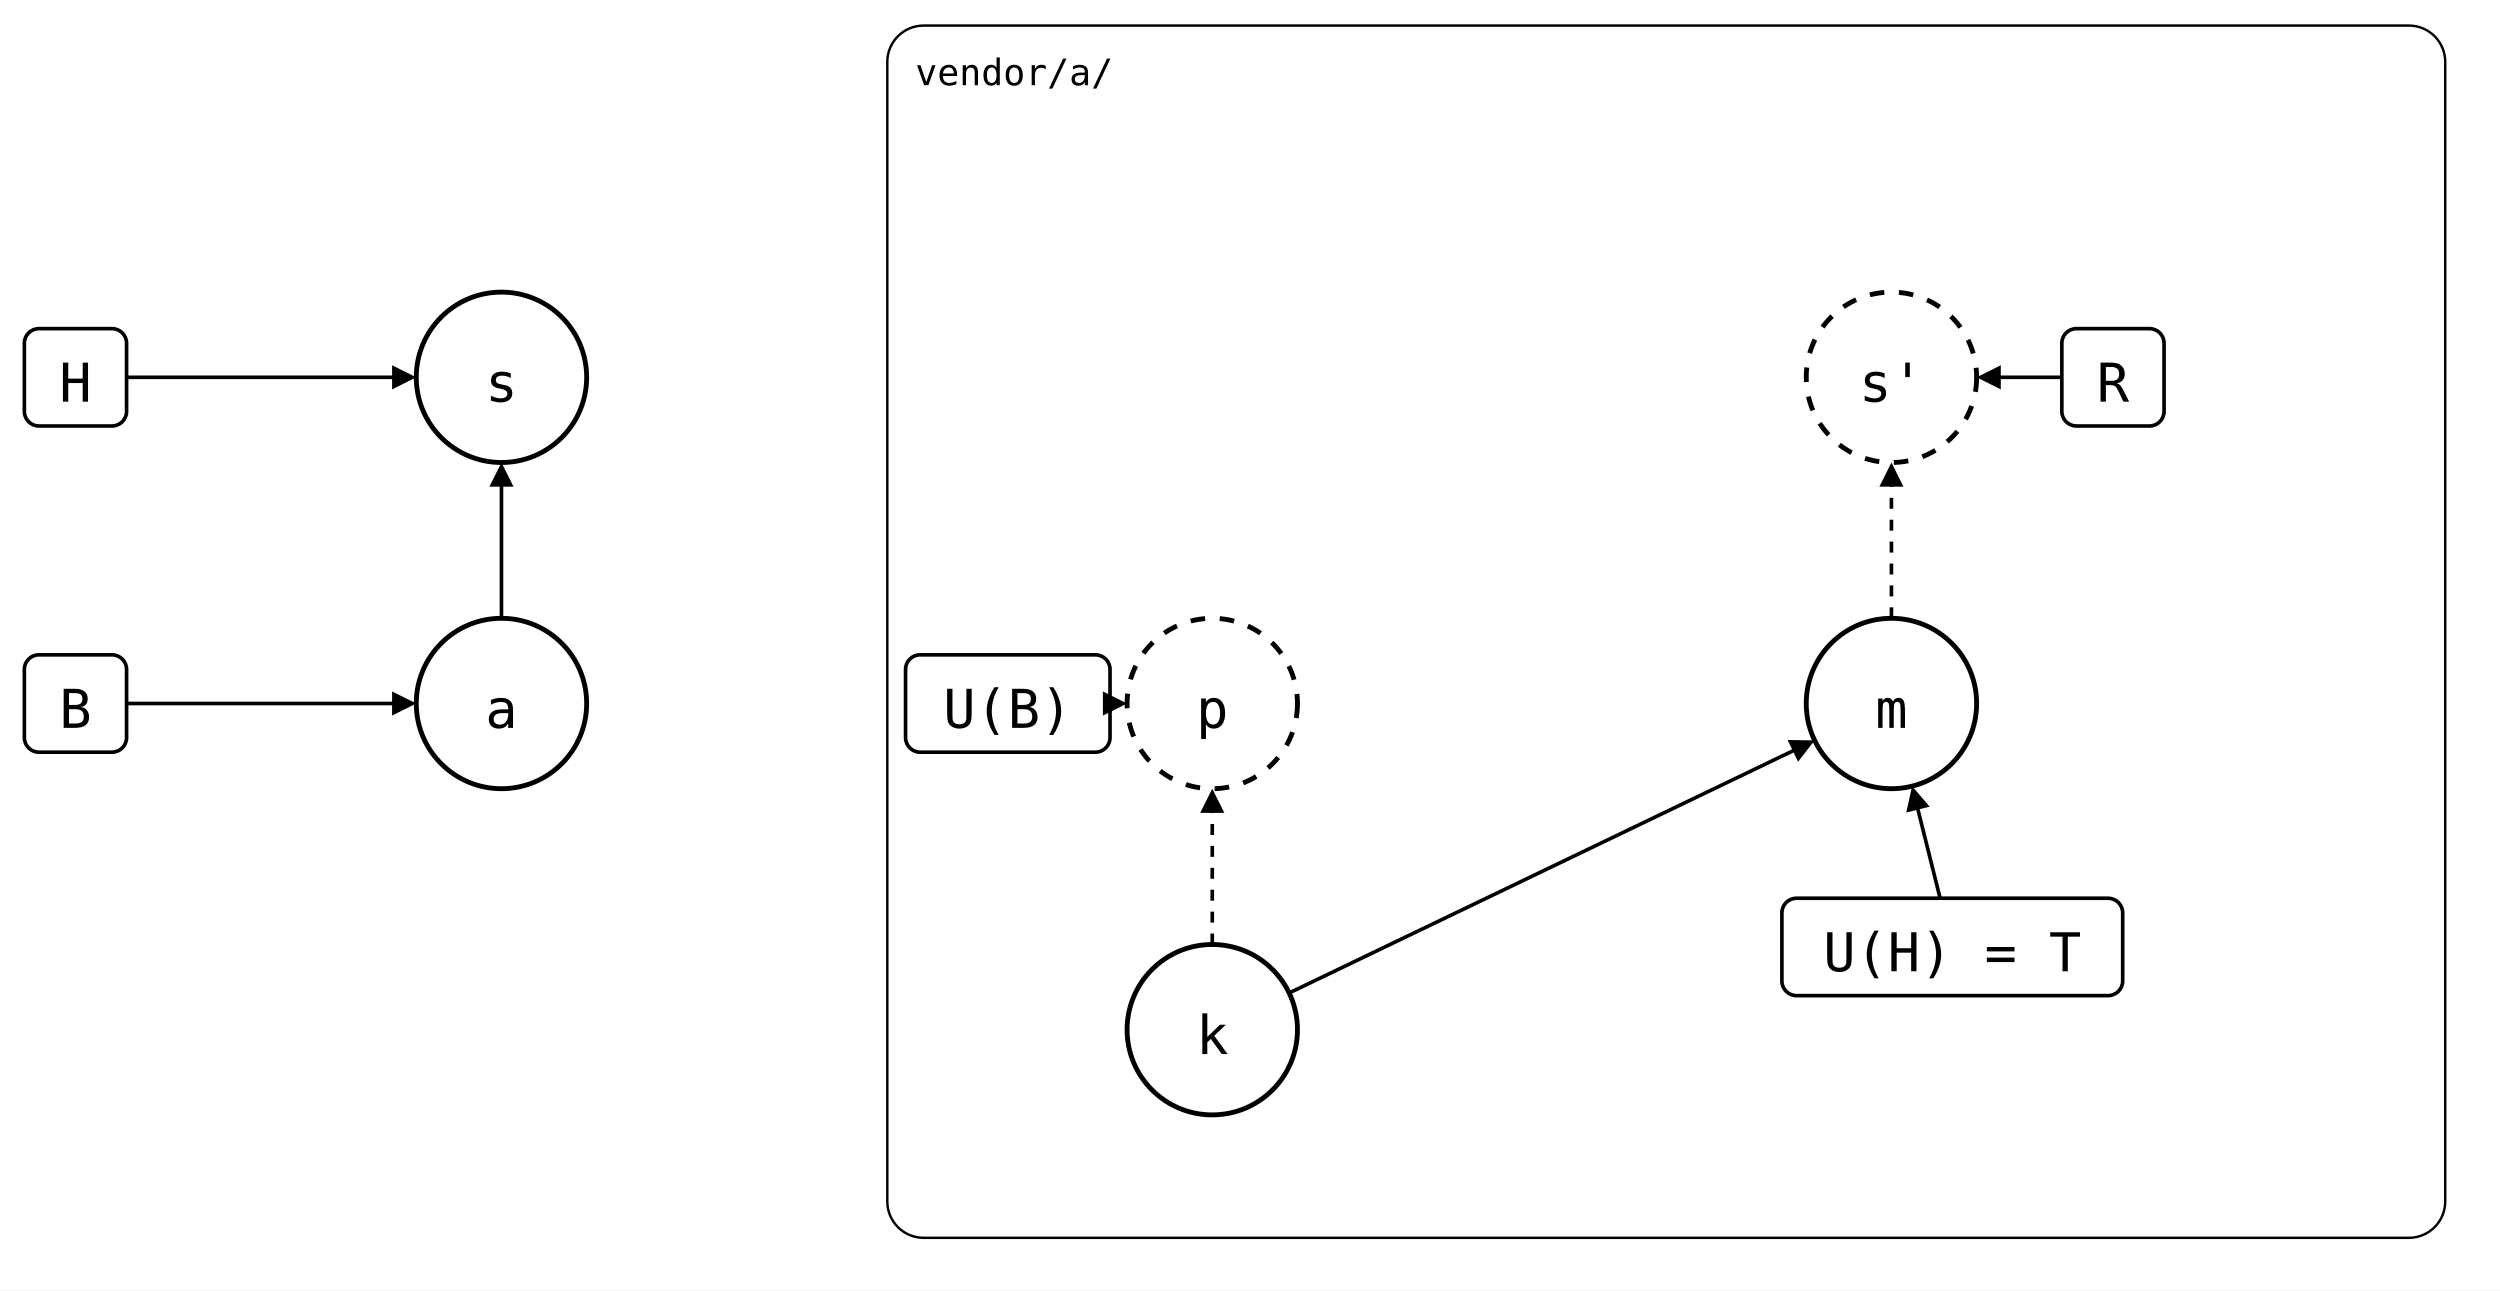
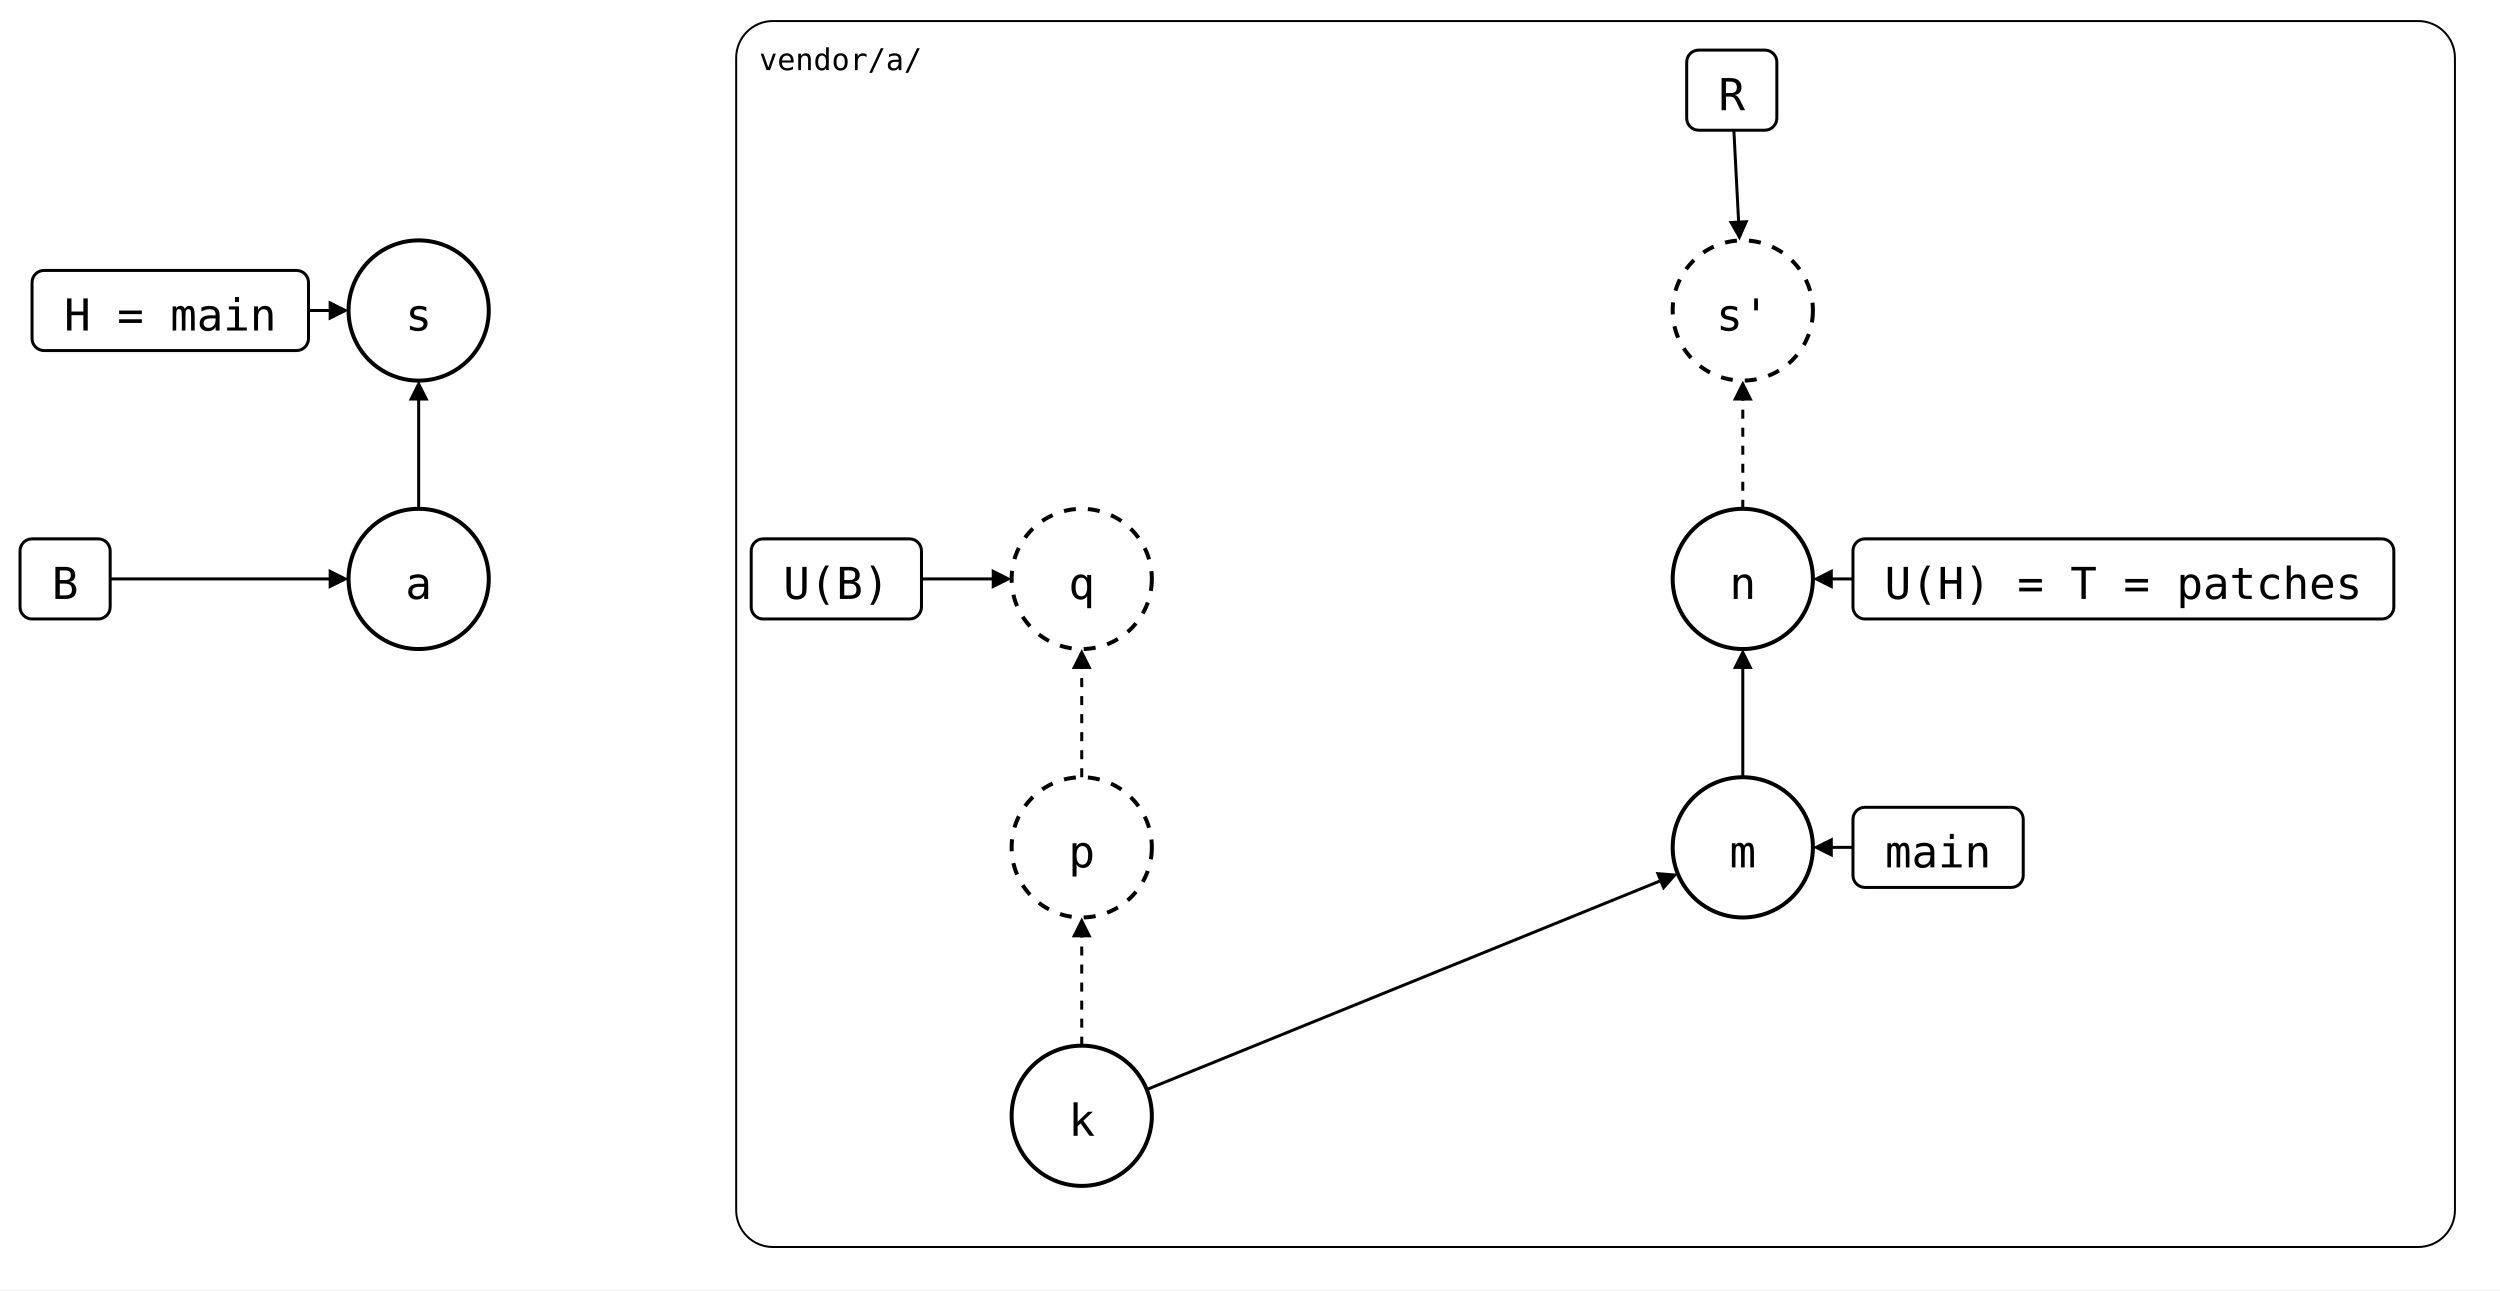
- <svg xmlns="http://www.w3.org/2000/svg" style="background: #ffffff; background-color: light-dark(#ffffff, #121212); color-scheme: light dark;" version="1.1" width="1027px" height="530px" viewBox="0 0 1027 530" id="ge-svg-KFCzt2ZkkXt_yutFXxCH" content="&lt;mxfile host=&quot;Electron&quot;&gt;&#10;  &lt;diagram name=&quot;squash-merged-proposed&quot; id=&quot;squash-merged-proposed&quot;&gt;&#10;    &lt;mxGraphModel grid=&quot;0&quot; gridSize=&quot;10&quot; guides=&quot;1&quot; tooltips=&quot;1&quot; connect=&quot;1&quot; arrows=&quot;1&quot; fold=&quot;0&quot; page=&quot;0&quot; pageScale=&quot;1&quot; pageWidth=&quot;850&quot; pageHeight=&quot;1100&quot; background=&quot;#ffffff&quot; math=&quot;0&quot; shadow=&quot;0&quot;&gt;&#10;      &lt;root&gt;&#10;        &lt;mxCell id=&quot;0&quot; /&gt;&#10;        &lt;mxCell id=&quot;1&quot; parent=&quot;0&quot; /&gt;&#10;        &lt;mxCell id=&quot;lane&quot; parent=&quot;1&quot; style=&quot;rounded=1;arcSize=3;fillColor=none;strokeWidth=1;fontSize=15;verticalAlign=top;align=left;spacingLeft=10;spacingTop=4;fontFamily=Roboto Mono,monospace;&quot; value=&quot;vendor/a/&quot; vertex=&quot;1&quot;&gt;&#10;          &lt;mxGeometry height=&quot;498&quot; width=&quot;640&quot; x=&quot;422&quot; y=&quot;30&quot; as=&quot;geometry&quot; /&gt;&#10;        &lt;/mxCell&gt;&#10;        &lt;mxCell id=&quot;a&quot; parent=&quot;1&quot; style=&quot;ellipse;aspect=fixed;strokeWidth=2;fontSize=22;fontFamily=Roboto Mono,monospace;&quot; value=&quot;a&quot; vertex=&quot;1&quot;&gt;&#10;          &lt;mxGeometry height=&quot;70&quot; width=&quot;70&quot; x=&quot;229&quot; y=&quot;274&quot; as=&quot;geometry&quot; /&gt;&#10;        &lt;/mxCell&gt;&#10;        &lt;mxCell id=&quot;s&quot; parent=&quot;1&quot; style=&quot;ellipse;aspect=fixed;strokeWidth=2;fontSize=22;fontFamily=Roboto Mono,monospace;&quot; value=&quot;s&quot; vertex=&quot;1&quot;&gt;&#10;          &lt;mxGeometry height=&quot;70&quot; width=&quot;70&quot; x=&quot;229&quot; y=&quot;140&quot; as=&quot;geometry&quot; /&gt;&#10;        &lt;/mxCell&gt;&#10;        &lt;mxCell id=&quot;k&quot; parent=&quot;1&quot; style=&quot;ellipse;aspect=fixed;strokeWidth=2;fontSize=22;fontFamily=Roboto Mono,monospace;&quot; value=&quot;k&quot; vertex=&quot;1&quot;&gt;&#10;          &lt;mxGeometry height=&quot;70&quot; width=&quot;70&quot; x=&quot;521&quot; y=&quot;408&quot; as=&quot;geometry&quot; /&gt;&#10;        &lt;/mxCell&gt;&#10;        &lt;mxCell id=&quot;p&quot; parent=&quot;1&quot; style=&quot;ellipse;aspect=fixed;strokeWidth=2;fontSize=22;fontFamily=Roboto Mono,monospace;dashed=1;&quot; value=&quot;p&quot; vertex=&quot;1&quot;&gt;&#10;          &lt;mxGeometry height=&quot;70&quot; width=&quot;70&quot; x=&quot;521&quot; y=&quot;274&quot; as=&quot;geometry&quot; /&gt;&#10;        &lt;/mxCell&gt;&#10;        &lt;mxCell id=&quot;m&quot; parent=&quot;1&quot; style=&quot;ellipse;aspect=fixed;strokeWidth=2;fontSize=22;fontFamily=Roboto Mono,monospace;&quot; value=&quot;m&quot; vertex=&quot;1&quot;&gt;&#10;          &lt;mxGeometry height=&quot;70&quot; width=&quot;70&quot; x=&quot;800&quot; y=&quot;274&quot; as=&quot;geometry&quot; /&gt;&#10;        &lt;/mxCell&gt;&#10;        &lt;mxCell id=&quot;s2&quot; parent=&quot;1&quot; style=&quot;ellipse;aspect=fixed;strokeWidth=2;fontSize=22;fontFamily=Roboto Mono,monospace;dashed=1;&quot; value=&quot;s&amp;#39;&quot; vertex=&quot;1&quot;&gt;&#10;          &lt;mxGeometry height=&quot;70&quot; width=&quot;70&quot; x=&quot;800&quot; y=&quot;140&quot; as=&quot;geometry&quot; /&gt;&#10;        &lt;/mxCell&gt;&#10;        &lt;mxCell id=&quot;h&quot; parent=&quot;1&quot; style=&quot;rounded=1;strokeWidth=1.5;fontSize=22;fontFamily=Roboto Mono,monospace;&quot; value=&quot;H&quot; vertex=&quot;1&quot;&gt;&#10;          &lt;mxGeometry height=&quot;40&quot; width=&quot;42&quot; x=&quot;68&quot; y=&quot;155&quot; as=&quot;geometry&quot; /&gt;&#10;        &lt;/mxCell&gt;&#10;        &lt;mxCell id=&quot;bb&quot; parent=&quot;1&quot; style=&quot;rounded=1;strokeWidth=1.5;fontSize=22;fontFamily=Roboto Mono,monospace;&quot; value=&quot;B&quot; vertex=&quot;1&quot;&gt;&#10;          &lt;mxGeometry height=&quot;40&quot; width=&quot;42&quot; x=&quot;68&quot; y=&quot;289&quot; as=&quot;geometry&quot; /&gt;&#10;        &lt;/mxCell&gt;&#10;        &lt;mxCell id=&quot;r&quot; parent=&quot;1&quot; style=&quot;rounded=1;strokeWidth=1.5;fontSize=22;fontFamily=Roboto Mono,monospace;&quot; value=&quot;R&quot; vertex=&quot;1&quot;&gt;&#10;          &lt;mxGeometry height=&quot;40&quot; width=&quot;42&quot; x=&quot;905&quot; y=&quot;155&quot; as=&quot;geometry&quot; /&gt;&#10;        &lt;/mxCell&gt;&#10;        &lt;mxCell id=&quot;ub&quot; parent=&quot;1&quot; style=&quot;rounded=1;strokeWidth=1.5;fontSize=22;fontFamily=Roboto Mono,monospace;&quot; value=&quot;U(B)&quot; vertex=&quot;1&quot;&gt;&#10;          &lt;mxGeometry height=&quot;40&quot; width=&quot;84&quot; x=&quot;430&quot; y=&quot;289&quot; as=&quot;geometry&quot; /&gt;&#10;        &lt;/mxCell&gt;&#10;        &lt;mxCell id=&quot;u&quot; parent=&quot;1&quot; style=&quot;rounded=1;strokeWidth=1.5;fontSize=22;fontFamily=Roboto Mono,monospace;&quot; value=&quot;U(H) = T&quot; vertex=&quot;1&quot;&gt;&#10;          &lt;mxGeometry height=&quot;40&quot; width=&quot;140&quot; x=&quot;790&quot; y=&quot;389&quot; as=&quot;geometry&quot; /&gt;&#10;        &lt;/mxCell&gt;&#10;        &lt;mxCell id=&quot;e1&quot; edge=&quot;1&quot; parent=&quot;1&quot; source=&quot;a&quot; style=&quot;endArrow=block;endFill=1;html=1;strokeWidth=1.5;rounded=0;&quot; target=&quot;s&quot;&gt;&#10;          &lt;mxGeometry relative=&quot;1&quot; as=&quot;geometry&quot; /&gt;&#10;        &lt;/mxCell&gt;&#10;        &lt;mxCell id=&quot;e2&quot; edge=&quot;1&quot; parent=&quot;1&quot; source=&quot;k&quot; style=&quot;endArrow=block;endFill=1;html=1;strokeWidth=1.5;rounded=0;dashed=1;&quot; target=&quot;p&quot;&gt;&#10;          &lt;mxGeometry relative=&quot;1&quot; as=&quot;geometry&quot; /&gt;&#10;        &lt;/mxCell&gt;&#10;        &lt;mxCell id=&quot;e3&quot; edge=&quot;1&quot; parent=&quot;1&quot; source=&quot;k&quot; style=&quot;endArrow=block;endFill=1;html=1;strokeWidth=1.5;rounded=0;&quot; target=&quot;m&quot;&gt;&#10;          &lt;mxGeometry relative=&quot;1&quot; as=&quot;geometry&quot; /&gt;&#10;        &lt;/mxCell&gt;&#10;        &lt;mxCell id=&quot;e4&quot; edge=&quot;1&quot; parent=&quot;1&quot; source=&quot;m&quot; style=&quot;endArrow=block;endFill=1;html=1;strokeWidth=1.5;rounded=0;dashed=1;&quot; target=&quot;s2&quot;&gt;&#10;          &lt;mxGeometry relative=&quot;1&quot; as=&quot;geometry&quot; /&gt;&#10;        &lt;/mxCell&gt;&#10;        &lt;mxCell id=&quot;e5&quot; edge=&quot;1&quot; parent=&quot;1&quot; source=&quot;h&quot; style=&quot;endArrow=block;endFill=1;html=1;strokeWidth=1.5;rounded=0;&quot; target=&quot;s&quot;&gt;&#10;          &lt;mxGeometry relative=&quot;1&quot; as=&quot;geometry&quot; /&gt;&#10;        &lt;/mxCell&gt;&#10;        &lt;mxCell id=&quot;e6&quot; edge=&quot;1&quot; parent=&quot;1&quot; source=&quot;bb&quot; style=&quot;endArrow=block;endFill=1;html=1;strokeWidth=1.5;rounded=0;&quot; target=&quot;a&quot;&gt;&#10;          &lt;mxGeometry relative=&quot;1&quot; as=&quot;geometry&quot; /&gt;&#10;        &lt;/mxCell&gt;&#10;        &lt;mxCell id=&quot;e7&quot; edge=&quot;1&quot; parent=&quot;1&quot; source=&quot;r&quot; style=&quot;endArrow=block;endFill=1;html=1;strokeWidth=1.5;rounded=0;&quot; target=&quot;s2&quot;&gt;&#10;          &lt;mxGeometry relative=&quot;1&quot; as=&quot;geometry&quot; /&gt;&#10;        &lt;/mxCell&gt;&#10;        &lt;mxCell id=&quot;e8&quot; edge=&quot;1&quot; parent=&quot;1&quot; source=&quot;ub&quot; style=&quot;endArrow=block;endFill=1;html=1;strokeWidth=1.5;rounded=0;&quot; target=&quot;p&quot;&gt;&#10;          &lt;mxGeometry relative=&quot;1&quot; as=&quot;geometry&quot; /&gt;&#10;        &lt;/mxCell&gt;&#10;        &lt;mxCell id=&quot;e9&quot; edge=&quot;1&quot; parent=&quot;1&quot; source=&quot;u&quot; style=&quot;endArrow=block;endFill=1;html=1;strokeWidth=1.5;rounded=0;&quot; target=&quot;m&quot;&gt;&#10;          &lt;mxGeometry relative=&quot;1&quot; as=&quot;geometry&quot; /&gt;&#10;        &lt;/mxCell&gt;&#10;      &lt;/root&gt;&#10;    &lt;/mxGraphModel&gt;&#10;  &lt;/diagram&gt;&#10;&lt;/mxfile&gt;&#10;">
-   <style type="text/css">@supports (color: light-dark(#000, #fff)) { #ge-svg-KFCzt2ZkkXt_yutFXxCH { --ge-adaptive-bg: light-dark(#ffffff, var(--ge-dark-color, #121212)); } }</style>
+ <svg xmlns="http://www.w3.org/2000/svg" style="background: #ffffff; background-color: light-dark(#ffffff, #121212); color-scheme: light dark;" version="1.1" width="1248px" height="644px" viewBox="0 0 1248 644" id="ge-svg-eBBEk3fMV_eWEB347__M" content="&lt;mxfile host=&quot;Electron&quot;&gt;&#10;  &lt;diagram name=&quot;squash-merged-proposed&quot; id=&quot;squash-merged-proposed&quot;&gt;&#10;    &lt;mxGraphModel grid=&quot;0&quot; gridSize=&quot;10&quot; guides=&quot;1&quot; tooltips=&quot;1&quot; connect=&quot;1&quot; arrows=&quot;1&quot; fold=&quot;0&quot; page=&quot;0&quot; pageScale=&quot;1&quot; pageWidth=&quot;850&quot; pageHeight=&quot;1100&quot; background=&quot;#ffffff&quot; math=&quot;0&quot; shadow=&quot;0&quot;&gt;&#10;      &lt;root&gt;&#10;        &lt;mxCell id=&quot;0&quot; /&gt;&#10;        &lt;mxCell id=&quot;1&quot; parent=&quot;0&quot; /&gt;&#10;        &lt;mxCell id=&quot;lane&quot; parent=&quot;1&quot; style=&quot;rounded=1;arcSize=3;fillColor=none;strokeWidth=1;fontSize=15;verticalAlign=top;align=left;spacingLeft=10;spacingTop=4;fontFamily=Roboto Mono,monospace;&quot; value=&quot;vendor/a/&quot; vertex=&quot;1&quot;&gt;&#10;          &lt;mxGeometry height=&quot;612&quot; width=&quot;858&quot; x=&quot;422&quot; y=&quot;30&quot; as=&quot;geometry&quot; /&gt;&#10;        &lt;/mxCell&gt;&#10;        &lt;mxCell id=&quot;k&quot; parent=&quot;1&quot; style=&quot;ellipse;aspect=fixed;strokeWidth=2;fontSize=22;fontFamily=Roboto Mono,monospace;&quot; value=&quot;k&quot; vertex=&quot;1&quot;&gt;&#10;          &lt;mxGeometry height=&quot;70&quot; width=&quot;70&quot; x=&quot;560&quot; y=&quot;542&quot; as=&quot;geometry&quot; /&gt;&#10;        &lt;/mxCell&gt;&#10;        &lt;mxCell id=&quot;p&quot; parent=&quot;1&quot; style=&quot;ellipse;aspect=fixed;strokeWidth=2;fontSize=22;fontFamily=Roboto Mono,monospace;dashed=1;&quot; value=&quot;p&quot; vertex=&quot;1&quot;&gt;&#10;          &lt;mxGeometry height=&quot;70&quot; width=&quot;70&quot; x=&quot;560&quot; y=&quot;408&quot; as=&quot;geometry&quot; /&gt;&#10;        &lt;/mxCell&gt;&#10;        &lt;mxCell id=&quot;q&quot; parent=&quot;1&quot; style=&quot;ellipse;aspect=fixed;strokeWidth=2;fontSize=22;fontFamily=Roboto Mono,monospace;dashed=1;&quot; value=&quot;q&quot; vertex=&quot;1&quot;&gt;&#10;          &lt;mxGeometry height=&quot;70&quot; width=&quot;70&quot; x=&quot;560&quot; y=&quot;274&quot; as=&quot;geometry&quot; /&gt;&#10;        &lt;/mxCell&gt;&#10;        &lt;mxCell id=&quot;m&quot; parent=&quot;1&quot; style=&quot;ellipse;aspect=fixed;strokeWidth=2;fontSize=22;fontFamily=Roboto Mono,monospace;&quot; value=&quot;m&quot; vertex=&quot;1&quot;&gt;&#10;          &lt;mxGeometry height=&quot;70&quot; width=&quot;70&quot; x=&quot;890&quot; y=&quot;408&quot; as=&quot;geometry&quot; /&gt;&#10;        &lt;/mxCell&gt;&#10;        &lt;mxCell id=&quot;n&quot; parent=&quot;1&quot; style=&quot;ellipse;aspect=fixed;strokeWidth=2;fontSize=22;fontFamily=Roboto Mono,monospace;&quot; value=&quot;n&quot; vertex=&quot;1&quot;&gt;&#10;          &lt;mxGeometry height=&quot;70&quot; width=&quot;70&quot; x=&quot;890&quot; y=&quot;274&quot; as=&quot;geometry&quot; /&gt;&#10;        &lt;/mxCell&gt;&#10;        &lt;mxCell id=&quot;a&quot; parent=&quot;1&quot; style=&quot;ellipse;aspect=fixed;strokeWidth=2;fontSize=22;fontFamily=Roboto Mono,monospace;&quot; value=&quot;a&quot; vertex=&quot;1&quot;&gt;&#10;          &lt;mxGeometry height=&quot;70&quot; width=&quot;70&quot; x=&quot;229&quot; y=&quot;274&quot; as=&quot;geometry&quot; /&gt;&#10;        &lt;/mxCell&gt;&#10;        &lt;mxCell id=&quot;s&quot; parent=&quot;1&quot; style=&quot;ellipse;aspect=fixed;strokeWidth=2;fontSize=22;fontFamily=Roboto Mono,monospace;&quot; value=&quot;s&quot; vertex=&quot;1&quot;&gt;&#10;          &lt;mxGeometry height=&quot;70&quot; width=&quot;70&quot; x=&quot;229&quot; y=&quot;140&quot; as=&quot;geometry&quot; /&gt;&#10;        &lt;/mxCell&gt;&#10;        &lt;mxCell id=&quot;s2&quot; parent=&quot;1&quot; style=&quot;ellipse;aspect=fixed;strokeWidth=2;fontSize=22;fontFamily=Roboto Mono,monospace;dashed=1;&quot; value=&quot;s&amp;#39;&quot; vertex=&quot;1&quot;&gt;&#10;          &lt;mxGeometry height=&quot;70&quot; width=&quot;70&quot; x=&quot;890&quot; y=&quot;140&quot; as=&quot;geometry&quot; /&gt;&#10;        &lt;/mxCell&gt;&#10;        &lt;mxCell id=&quot;h&quot; parent=&quot;1&quot; style=&quot;rounded=1;strokeWidth=1.5;fontSize=22;fontFamily=Roboto Mono,monospace;&quot; value=&quot;H = main&quot; vertex=&quot;1&quot;&gt;&#10;          &lt;mxGeometry height=&quot;40&quot; width=&quot;138&quot; x=&quot;71&quot; y=&quot;155&quot; as=&quot;geometry&quot; /&gt;&#10;        &lt;/mxCell&gt;&#10;        &lt;mxCell id=&quot;bb&quot; parent=&quot;1&quot; style=&quot;rounded=1;strokeWidth=1.5;fontSize=22;fontFamily=Roboto Mono,monospace;&quot; value=&quot;B&quot; vertex=&quot;1&quot;&gt;&#10;          &lt;mxGeometry height=&quot;40&quot; width=&quot;45&quot; x=&quot;65&quot; y=&quot;289&quot; as=&quot;geometry&quot; /&gt;&#10;        &lt;/mxCell&gt;&#10;        &lt;mxCell id=&quot;r&quot; parent=&quot;1&quot; style=&quot;rounded=1;strokeWidth=1.5;fontSize=22;fontFamily=Roboto Mono,monospace;&quot; value=&quot;R&quot; vertex=&quot;1&quot;&gt;&#10;          &lt;mxGeometry height=&quot;40&quot; width=&quot;45&quot; x=&quot;897&quot; y=&quot;45&quot; as=&quot;geometry&quot; /&gt;&#10;        &lt;/mxCell&gt;&#10;        &lt;mxCell id=&quot;ub&quot; parent=&quot;1&quot; style=&quot;rounded=1;strokeWidth=1.5;fontSize=22;fontFamily=Roboto Mono,monospace;&quot; value=&quot;U(B)&quot; vertex=&quot;1&quot;&gt;&#10;          &lt;mxGeometry height=&quot;40&quot; width=&quot;85&quot; x=&quot;430&quot; y=&quot;289&quot; as=&quot;geometry&quot; /&gt;&#10;        &lt;/mxCell&gt;&#10;        &lt;mxCell id=&quot;bm&quot; parent=&quot;1&quot; style=&quot;rounded=1;strokeWidth=1.5;fontSize=22;fontFamily=Roboto Mono,monospace;&quot; value=&quot;main&quot; vertex=&quot;1&quot;&gt;&#10;          &lt;mxGeometry height=&quot;40&quot; width=&quot;85&quot; x=&quot;980&quot; y=&quot;423&quot; as=&quot;geometry&quot; /&gt;&#10;        &lt;/mxCell&gt;&#10;        &lt;mxCell id=&quot;bn&quot; parent=&quot;1&quot; style=&quot;rounded=1;strokeWidth=1.5;fontSize=22;fontFamily=Roboto Mono,monospace;&quot; value=&quot;U(H) = T = patches&quot; vertex=&quot;1&quot;&gt;&#10;          &lt;mxGeometry height=&quot;40&quot; width=&quot;270&quot; x=&quot;980&quot; y=&quot;289&quot; as=&quot;geometry&quot; /&gt;&#10;        &lt;/mxCell&gt;&#10;        &lt;mxCell id=&quot;e1&quot; edge=&quot;1&quot; parent=&quot;1&quot; source=&quot;k&quot; style=&quot;endArrow=block;endFill=1;html=1;strokeWidth=1.5;rounded=0;dashed=1;&quot; target=&quot;p&quot;&gt;&#10;          &lt;mxGeometry relative=&quot;1&quot; as=&quot;geometry&quot; /&gt;&#10;        &lt;/mxCell&gt;&#10;        &lt;mxCell id=&quot;e2&quot; edge=&quot;1&quot; parent=&quot;1&quot; source=&quot;p&quot; style=&quot;endArrow=block;endFill=1;html=1;strokeWidth=1.5;rounded=0;dashed=1;&quot; target=&quot;q&quot;&gt;&#10;          &lt;mxGeometry relative=&quot;1&quot; as=&quot;geometry&quot; /&gt;&#10;        &lt;/mxCell&gt;&#10;        &lt;mxCell id=&quot;e3&quot; edge=&quot;1&quot; parent=&quot;1&quot; source=&quot;k&quot; style=&quot;endArrow=block;endFill=1;html=1;strokeWidth=1.5;rounded=0;&quot; target=&quot;m&quot;&gt;&#10;          &lt;mxGeometry relative=&quot;1&quot; as=&quot;geometry&quot; /&gt;&#10;        &lt;/mxCell&gt;&#10;        &lt;mxCell id=&quot;e4&quot; edge=&quot;1&quot; parent=&quot;1&quot; source=&quot;m&quot; style=&quot;endArrow=block;endFill=1;html=1;strokeWidth=1.5;rounded=0;&quot; target=&quot;n&quot;&gt;&#10;          &lt;mxGeometry relative=&quot;1&quot; as=&quot;geometry&quot; /&gt;&#10;        &lt;/mxCell&gt;&#10;        &lt;mxCell id=&quot;e5&quot; edge=&quot;1&quot; parent=&quot;1&quot; source=&quot;a&quot; style=&quot;endArrow=block;endFill=1;html=1;strokeWidth=1.5;rounded=0;&quot; target=&quot;s&quot;&gt;&#10;          &lt;mxGeometry relative=&quot;1&quot; as=&quot;geometry&quot; /&gt;&#10;        &lt;/mxCell&gt;&#10;        &lt;mxCell id=&quot;e6&quot; edge=&quot;1&quot; parent=&quot;1&quot; source=&quot;n&quot; style=&quot;endArrow=block;endFill=1;html=1;strokeWidth=1.5;rounded=0;dashed=1;&quot; target=&quot;s2&quot;&gt;&#10;          &lt;mxGeometry relative=&quot;1&quot; as=&quot;geometry&quot; /&gt;&#10;        &lt;/mxCell&gt;&#10;        &lt;mxCell id=&quot;e7&quot; edge=&quot;1&quot; parent=&quot;1&quot; source=&quot;h&quot; style=&quot;endArrow=block;endFill=1;html=1;strokeWidth=1.5;rounded=0;&quot; target=&quot;s&quot;&gt;&#10;          &lt;mxGeometry relative=&quot;1&quot; as=&quot;geometry&quot; /&gt;&#10;        &lt;/mxCell&gt;&#10;        &lt;mxCell id=&quot;e8&quot; edge=&quot;1&quot; parent=&quot;1&quot; source=&quot;bb&quot; style=&quot;endArrow=block;endFill=1;html=1;strokeWidth=1.5;rounded=0;&quot; target=&quot;a&quot;&gt;&#10;          &lt;mxGeometry relative=&quot;1&quot; as=&quot;geometry&quot; /&gt;&#10;        &lt;/mxCell&gt;&#10;        &lt;mxCell id=&quot;e9&quot; edge=&quot;1&quot; parent=&quot;1&quot; source=&quot;r&quot; style=&quot;endArrow=block;endFill=1;html=1;strokeWidth=1.5;rounded=0;&quot; target=&quot;s2&quot;&gt;&#10;          &lt;mxGeometry relative=&quot;1&quot; as=&quot;geometry&quot; /&gt;&#10;        &lt;/mxCell&gt;&#10;        &lt;mxCell id=&quot;e10&quot; edge=&quot;1&quot; parent=&quot;1&quot; source=&quot;ub&quot; style=&quot;endArrow=block;endFill=1;html=1;strokeWidth=1.5;rounded=0;&quot; target=&quot;q&quot;&gt;&#10;          &lt;mxGeometry relative=&quot;1&quot; as=&quot;geometry&quot; /&gt;&#10;        &lt;/mxCell&gt;&#10;        &lt;mxCell id=&quot;e11&quot; edge=&quot;1&quot; parent=&quot;1&quot; source=&quot;bm&quot; style=&quot;endArrow=block;endFill=1;html=1;strokeWidth=1.5;rounded=0;&quot; target=&quot;m&quot;&gt;&#10;          &lt;mxGeometry relative=&quot;1&quot; as=&quot;geometry&quot; /&gt;&#10;        &lt;/mxCell&gt;&#10;        &lt;mxCell id=&quot;e12&quot; edge=&quot;1&quot; parent=&quot;1&quot; source=&quot;bn&quot; style=&quot;endArrow=block;endFill=1;html=1;strokeWidth=1.5;rounded=0;&quot; target=&quot;n&quot;&gt;&#10;          &lt;mxGeometry relative=&quot;1&quot; as=&quot;geometry&quot; /&gt;&#10;        &lt;/mxCell&gt;&#10;      &lt;/root&gt;&#10;    &lt;/mxGraphModel&gt;&#10;  &lt;/diagram&gt;&#10;&lt;/mxfile&gt;&#10;">
+   <style type="text/css">@supports (color: light-dark(#000, #fff)) { #ge-svg-eBBEk3fMV_eWEB347__M { --ge-adaptive-bg: light-dark(#ffffff, var(--ge-dark-color, #121212)); } }</style>
  <defs />
  <rect fill="#ffffff" width="100%" height="100%" x="0" y="0" style="fill: light-dark(rgb(255, 255, 255), rgb(18, 18, 18));" />
  <g>
    <g data-cell-id="0">
      <g data-cell-id="1">
        <g data-cell-id="lane">
          <g transform="translate(0.5,0.5)">
-             <rect x="364" y="10" width="640" height="498" rx="14.94" ry="14.94" fill="none" stroke="#000000" pointer-events="all" style="stroke: light-dark(rgb(0, 0, 0), rgb(255, 255, 255));" />
+             <rect x="367" y="10" width="858" height="612" rx="18.36" ry="18.36" fill="none" stroke="#000000" pointer-events="all" style="stroke: light-dark(rgb(0, 0, 0), rgb(255, 255, 255));" />
          </g>
          <g>
            <g fill="#000000" font-family="'Roboto Mono', monospace" text-anchor="start" font-size="15px" style="fill: light-dark(rgb(0, 0, 0), rgb(255, 255, 255));">
-               <text x="376" y="35">vendor/a/</text>
+               <text x="379" y="35">vendor/a/</text>
+             </g>
+           </g>
+         </g>
+         <g data-cell-id="k">
+           <g>
+             <ellipse cx="540" cy="557" rx="35" ry="35" fill="#ffffff" stroke="#000000" stroke-width="2" pointer-events="all" style="fill: var(--ge-adaptive-bg, #ffffff); stroke: light-dark(rgb(0, 0, 0), rgb(255, 255, 255));" />
+           </g>
+           <g>
+             <g fill="#000000" font-family="'Roboto Mono', monospace" text-anchor="middle" font-size="22px" style="fill: light-dark(rgb(0, 0, 0), rgb(255, 255, 255));">
+               <text x="540" y="567">k</text>
+             </g>
+           </g>
+         </g>
+         <g data-cell-id="p">
+           <g>
+             <ellipse cx="540" cy="423" rx="35" ry="35" fill="#ffffff" stroke="#000000" stroke-width="2" stroke-dasharray="6 6" pointer-events="all" style="fill: var(--ge-adaptive-bg, #ffffff); stroke: light-dark(rgb(0, 0, 0), rgb(255, 255, 255));" />
+           </g>
+           <g>
+             <g fill="#000000" font-family="'Roboto Mono', monospace" text-anchor="middle" font-size="22px" style="fill: light-dark(rgb(0, 0, 0), rgb(255, 255, 255));">
+               <text x="540" y="433">p</text>
+             </g>
+           </g>
+         </g>
+         <g data-cell-id="q">
+           <g>
+             <ellipse cx="540" cy="289" rx="35" ry="35" fill="#ffffff" stroke="#000000" stroke-width="2" stroke-dasharray="6 6" pointer-events="all" style="fill: var(--ge-adaptive-bg, #ffffff); stroke: light-dark(rgb(0, 0, 0), rgb(255, 255, 255));" />
+           </g>
+           <g>
+             <g fill="#000000" font-family="'Roboto Mono', monospace" text-anchor="middle" font-size="22px" style="fill: light-dark(rgb(0, 0, 0), rgb(255, 255, 255));">
+               <text x="540" y="299">q</text>
+             </g>
+           </g>
+         </g>
+         <g data-cell-id="m">
+           <g>
+             <ellipse cx="870" cy="423" rx="35" ry="35" fill="#ffffff" stroke="#000000" stroke-width="2" pointer-events="all" style="fill: var(--ge-adaptive-bg, #ffffff); stroke: light-dark(rgb(0, 0, 0), rgb(255, 255, 255));" />
+           </g>
+           <g>
+             <g fill="#000000" font-family="'Roboto Mono', monospace" text-anchor="middle" font-size="22px" style="fill: light-dark(rgb(0, 0, 0), rgb(255, 255, 255));">
+               <text x="870" y="433">m</text>
+             </g>
+           </g>
+         </g>
+         <g data-cell-id="n">
+           <g>
+             <ellipse cx="870" cy="289" rx="35" ry="35" fill="#ffffff" stroke="#000000" stroke-width="2" pointer-events="all" style="fill: var(--ge-adaptive-bg, #ffffff); stroke: light-dark(rgb(0, 0, 0), rgb(255, 255, 255));" />
+           </g>
+           <g>
+             <g fill="#000000" font-family="'Roboto Mono', monospace" text-anchor="middle" font-size="22px" style="fill: light-dark(rgb(0, 0, 0), rgb(255, 255, 255));">
+               <text x="870" y="299">n</text>
            </g>
          </g>
        </g>
        <g data-cell-id="a">
          <g>
-             <ellipse cx="206" cy="289" rx="35" ry="35" fill="#ffffff" stroke="#000000" stroke-width="2" pointer-events="all" style="fill: var(--ge-adaptive-bg, #ffffff); stroke: light-dark(rgb(0, 0, 0), rgb(255, 255, 255));" />
-           </g>
-           <g>
-             <g fill="#000000" font-family="'Roboto Mono', monospace" text-anchor="middle" font-size="22px" style="fill: light-dark(rgb(0, 0, 0), rgb(255, 255, 255));">
-               <text x="206" y="299">a</text>
+             <ellipse cx="209" cy="289" rx="35" ry="35" fill="#ffffff" stroke="#000000" stroke-width="2" pointer-events="all" style="fill: var(--ge-adaptive-bg, #ffffff); stroke: light-dark(rgb(0, 0, 0), rgb(255, 255, 255));" />
+           </g>
+           <g>
+             <g fill="#000000" font-family="'Roboto Mono', monospace" text-anchor="middle" font-size="22px" style="fill: light-dark(rgb(0, 0, 0), rgb(255, 255, 255));">
+               <text x="209" y="299">a</text>
            </g>
          </g>
        </g>
        <g data-cell-id="s">
          <g>
-             <ellipse cx="206" cy="155" rx="35" ry="35" fill="#ffffff" stroke="#000000" stroke-width="2" pointer-events="all" style="fill: var(--ge-adaptive-bg, #ffffff); stroke: light-dark(rgb(0, 0, 0), rgb(255, 255, 255));" />
-           </g>
-           <g>
-             <g fill="#000000" font-family="'Roboto Mono', monospace" text-anchor="middle" font-size="22px" style="fill: light-dark(rgb(0, 0, 0), rgb(255, 255, 255));">
-               <text x="206" y="165">s</text>
-             </g>
-           </g>
-         </g>
-         <g data-cell-id="k">
-           <g>
-             <ellipse cx="498" cy="423" rx="35" ry="35" fill="#ffffff" stroke="#000000" stroke-width="2" pointer-events="all" style="fill: var(--ge-adaptive-bg, #ffffff); stroke: light-dark(rgb(0, 0, 0), rgb(255, 255, 255));" />
-           </g>
-           <g>
-             <g fill="#000000" font-family="'Roboto Mono', monospace" text-anchor="middle" font-size="22px" style="fill: light-dark(rgb(0, 0, 0), rgb(255, 255, 255));">
-               <text x="498" y="433">k</text>
-             </g>
-           </g>
-         </g>
-         <g data-cell-id="p">
-           <g>
-             <ellipse cx="498" cy="289" rx="35" ry="35" fill="#ffffff" stroke="#000000" stroke-width="2" stroke-dasharray="6 6" pointer-events="all" style="fill: var(--ge-adaptive-bg, #ffffff); stroke: light-dark(rgb(0, 0, 0), rgb(255, 255, 255));" />
-           </g>
-           <g>
-             <g fill="#000000" font-family="'Roboto Mono', monospace" text-anchor="middle" font-size="22px" style="fill: light-dark(rgb(0, 0, 0), rgb(255, 255, 255));">
-               <text x="498" y="299">p</text>
-             </g>
-           </g>
-         </g>
-         <g data-cell-id="m">
-           <g>
-             <ellipse cx="777" cy="289" rx="35" ry="35" fill="#ffffff" stroke="#000000" stroke-width="2" pointer-events="all" style="fill: var(--ge-adaptive-bg, #ffffff); stroke: light-dark(rgb(0, 0, 0), rgb(255, 255, 255));" />
-           </g>
-           <g>
-             <g fill="#000000" font-family="'Roboto Mono', monospace" text-anchor="middle" font-size="22px" style="fill: light-dark(rgb(0, 0, 0), rgb(255, 255, 255));">
-               <text x="777" y="299">m</text>
+             <ellipse cx="209" cy="155" rx="35" ry="35" fill="#ffffff" stroke="#000000" stroke-width="2" pointer-events="all" style="fill: var(--ge-adaptive-bg, #ffffff); stroke: light-dark(rgb(0, 0, 0), rgb(255, 255, 255));" />
+           </g>
+           <g>
+             <g fill="#000000" font-family="'Roboto Mono', monospace" text-anchor="middle" font-size="22px" style="fill: light-dark(rgb(0, 0, 0), rgb(255, 255, 255));">
+               <text x="209" y="165">s</text>
            </g>
          </g>
        </g>
        <g data-cell-id="s2">
          <g>
-             <ellipse cx="777" cy="155" rx="35" ry="35" fill="#ffffff" stroke="#000000" stroke-width="2" stroke-dasharray="6 6" pointer-events="all" style="fill: var(--ge-adaptive-bg, #ffffff); stroke: light-dark(rgb(0, 0, 0), rgb(255, 255, 255));" />
-           </g>
-           <g>
-             <g fill="#000000" font-family="'Roboto Mono', monospace" text-anchor="middle" font-size="22px" style="fill: light-dark(rgb(0, 0, 0), rgb(255, 255, 255));">
-               <text x="777" y="165">s'</text>
+             <ellipse cx="870" cy="155" rx="35" ry="35" fill="#ffffff" stroke="#000000" stroke-width="2" stroke-dasharray="6 6" pointer-events="all" style="fill: var(--ge-adaptive-bg, #ffffff); stroke: light-dark(rgb(0, 0, 0), rgb(255, 255, 255));" />
+           </g>
+           <g>
+             <g fill="#000000" font-family="'Roboto Mono', monospace" text-anchor="middle" font-size="22px" style="fill: light-dark(rgb(0, 0, 0), rgb(255, 255, 255));">
+               <text x="870" y="165">s'</text>
            </g>
          </g>
        </g>
        <g data-cell-id="h">
          <g>
-             <rect x="10" y="135" width="42" height="40" rx="6" ry="6" fill="#ffffff" stroke="#000000" stroke-width="1.5" pointer-events="all" style="fill: var(--ge-adaptive-bg, #ffffff); stroke: light-dark(rgb(0, 0, 0), rgb(255, 255, 255));" />
-           </g>
-           <g>
-             <g fill="#000000" font-family="'Roboto Mono', monospace" text-anchor="middle" font-size="22px" style="fill: light-dark(rgb(0, 0, 0), rgb(255, 255, 255));">
-               <text x="31" y="165">H</text>
+             <rect x="16" y="135" width="138" height="40" rx="6" ry="6" fill="#ffffff" stroke="#000000" stroke-width="1.5" pointer-events="all" style="fill: var(--ge-adaptive-bg, #ffffff); stroke: light-dark(rgb(0, 0, 0), rgb(255, 255, 255));" />
+           </g>
+           <g>
+             <g fill="#000000" font-family="'Roboto Mono', monospace" text-anchor="middle" font-size="22px" style="fill: light-dark(rgb(0, 0, 0), rgb(255, 255, 255));">
+               <text x="85" y="165">H = main</text>
            </g>
          </g>
        </g>
        <g data-cell-id="bb">
          <g>
-             <rect x="10" y="269" width="42" height="40" rx="6" ry="6" fill="#ffffff" stroke="#000000" stroke-width="1.5" pointer-events="all" style="fill: var(--ge-adaptive-bg, #ffffff); stroke: light-dark(rgb(0, 0, 0), rgb(255, 255, 255));" />
-           </g>
-           <g>
-             <g fill="#000000" font-family="'Roboto Mono', monospace" text-anchor="middle" font-size="22px" style="fill: light-dark(rgb(0, 0, 0), rgb(255, 255, 255));">
-               <text x="31" y="299">B</text>
+             <rect x="10" y="269" width="45" height="40" rx="6" ry="6" fill="#ffffff" stroke="#000000" stroke-width="1.5" pointer-events="all" style="fill: var(--ge-adaptive-bg, #ffffff); stroke: light-dark(rgb(0, 0, 0), rgb(255, 255, 255));" />
+           </g>
+           <g>
+             <g fill="#000000" font-family="'Roboto Mono', monospace" text-anchor="middle" font-size="22px" style="fill: light-dark(rgb(0, 0, 0), rgb(255, 255, 255));">
+               <text x="32.5" y="299">B</text>
            </g>
          </g>
        </g>
        <g data-cell-id="r">
          <g>
-             <rect x="847" y="135" width="42" height="40" rx="6" ry="6" fill="#ffffff" stroke="#000000" stroke-width="1.5" pointer-events="all" style="fill: var(--ge-adaptive-bg, #ffffff); stroke: light-dark(rgb(0, 0, 0), rgb(255, 255, 255));" />
-           </g>
-           <g>
-             <g fill="#000000" font-family="'Roboto Mono', monospace" text-anchor="middle" font-size="22px" style="fill: light-dark(rgb(0, 0, 0), rgb(255, 255, 255));">
-               <text x="868" y="165">R</text>
+             <rect x="842" y="25" width="45" height="40" rx="6" ry="6" fill="#ffffff" stroke="#000000" stroke-width="1.5" pointer-events="all" style="fill: var(--ge-adaptive-bg, #ffffff); stroke: light-dark(rgb(0, 0, 0), rgb(255, 255, 255));" />
+           </g>
+           <g>
+             <g fill="#000000" font-family="'Roboto Mono', monospace" text-anchor="middle" font-size="22px" style="fill: light-dark(rgb(0, 0, 0), rgb(255, 255, 255));">
+               <text x="864.5" y="55">R</text>
            </g>
          </g>
        </g>
        <g data-cell-id="ub">
          <g>
-             <rect x="372" y="269" width="84" height="40" rx="6" ry="6" fill="#ffffff" stroke="#000000" stroke-width="1.5" pointer-events="all" style="fill: var(--ge-adaptive-bg, #ffffff); stroke: light-dark(rgb(0, 0, 0), rgb(255, 255, 255));" />
-           </g>
-           <g>
-             <g fill="#000000" font-family="'Roboto Mono', monospace" text-anchor="middle" font-size="22px" style="fill: light-dark(rgb(0, 0, 0), rgb(255, 255, 255));">
-               <text x="414" y="299">U(B)</text>
-             </g>
-           </g>
-         </g>
-         <g data-cell-id="u">
-           <g>
-             <rect x="732" y="369" width="140" height="40" rx="6" ry="6" fill="#ffffff" stroke="#000000" stroke-width="1.5" pointer-events="all" style="fill: var(--ge-adaptive-bg, #ffffff); stroke: light-dark(rgb(0, 0, 0), rgb(255, 255, 255));" />
-           </g>
-           <g>
-             <g fill="#000000" font-family="'Roboto Mono', monospace" text-anchor="middle" font-size="22px" style="fill: light-dark(rgb(0, 0, 0), rgb(255, 255, 255));">
-               <text x="802" y="399">U(H) = T</text>
+             <rect x="375" y="269" width="85" height="40" rx="6" ry="6" fill="#ffffff" stroke="#000000" stroke-width="1.5" pointer-events="all" style="fill: var(--ge-adaptive-bg, #ffffff); stroke: light-dark(rgb(0, 0, 0), rgb(255, 255, 255));" />
+           </g>
+           <g>
+             <g fill="#000000" font-family="'Roboto Mono', monospace" text-anchor="middle" font-size="22px" style="fill: light-dark(rgb(0, 0, 0), rgb(255, 255, 255));">
+               <text x="417.5" y="299">U(B)</text>
+             </g>
+           </g>
+         </g>
+         <g data-cell-id="bm">
+           <g>
+             <rect x="925" y="403" width="85" height="40" rx="6" ry="6" fill="#ffffff" stroke="#000000" stroke-width="1.5" pointer-events="all" style="fill: var(--ge-adaptive-bg, #ffffff); stroke: light-dark(rgb(0, 0, 0), rgb(255, 255, 255));" />
+           </g>
+           <g>
+             <g fill="#000000" font-family="'Roboto Mono', monospace" text-anchor="middle" font-size="22px" style="fill: light-dark(rgb(0, 0, 0), rgb(255, 255, 255));">
+               <text x="967.5" y="433">main</text>
+             </g>
+           </g>
+         </g>
+         <g data-cell-id="bn">
+           <g>
+             <rect x="925" y="269" width="270" height="40" rx="6" ry="6" fill="#ffffff" stroke="#000000" stroke-width="1.5" pointer-events="all" style="fill: var(--ge-adaptive-bg, #ffffff); stroke: light-dark(rgb(0, 0, 0), rgb(255, 255, 255));" />
+           </g>
+           <g>
+             <g fill="#000000" font-family="'Roboto Mono', monospace" text-anchor="middle" font-size="22px" style="fill: light-dark(rgb(0, 0, 0), rgb(255, 255, 255));">
+               <text x="1060" y="299">U(H) = T = patches</text>
            </g>
          </g>
        </g>
        <g data-cell-id="e1">
          <g>
-             <path d="M 206 254 L 206 199.18" fill="none" stroke="#000000" stroke-width="1.5" stroke-miterlimit="10" pointer-events="stroke" style="stroke: light-dark(rgb(0, 0, 0), rgb(255, 255, 255));" />
-             <path d="M 206 191.68 L 209.75 199.18 L 202.25 199.18 Z" fill="#000000" stroke="#000000" stroke-width="1.5" stroke-miterlimit="10" pointer-events="all" style="fill: light-dark(rgb(0, 0, 0), rgb(255, 255, 255)); stroke: light-dark(rgb(0, 0, 0), rgb(255, 255, 255));" />
+             <path d="M 540 522 L 540 467.18" fill="none" stroke="#000000" stroke-width="1.5" stroke-miterlimit="10" stroke-dasharray="4.5 4.5" pointer-events="stroke" style="stroke: light-dark(rgb(0, 0, 0), rgb(255, 255, 255));" />
+             <path d="M 540 459.68 L 543.75 467.18 L 536.25 467.18 Z" fill="#000000" stroke="#000000" stroke-width="1.5" stroke-miterlimit="10" pointer-events="all" style="fill: light-dark(rgb(0, 0, 0), rgb(255, 255, 255)); stroke: light-dark(rgb(0, 0, 0), rgb(255, 255, 255));" />
          </g>
        </g>
        <g data-cell-id="e2">
          <g>
-             <path d="M 498 388 L 498 333.18" fill="none" stroke="#000000" stroke-width="1.5" stroke-miterlimit="10" stroke-dasharray="4.5 4.5" pointer-events="stroke" style="stroke: light-dark(rgb(0, 0, 0), rgb(255, 255, 255));" />
-             <path d="M 498 325.68 L 501.75 333.18 L 494.25 333.18 Z" fill="#000000" stroke="#000000" stroke-width="1.5" stroke-miterlimit="10" pointer-events="all" style="fill: light-dark(rgb(0, 0, 0), rgb(255, 255, 255)); stroke: light-dark(rgb(0, 0, 0), rgb(255, 255, 255));" />
+             <path d="M 540 388 L 540 333.18" fill="none" stroke="#000000" stroke-width="1.5" stroke-miterlimit="10" stroke-dasharray="4.5 4.5" pointer-events="stroke" style="stroke: light-dark(rgb(0, 0, 0), rgb(255, 255, 255));" />
+             <path d="M 540 325.68 L 543.75 333.18 L 536.25 333.18 Z" fill="#000000" stroke="#000000" stroke-width="1.5" stroke-miterlimit="10" pointer-events="all" style="fill: light-dark(rgb(0, 0, 0), rgb(255, 255, 255)); stroke: light-dark(rgb(0, 0, 0), rgb(255, 255, 255));" />
          </g>
        </g>
        <g data-cell-id="e3">
          <g>
-             <path d="M 529.58 407.91 L 737.18 308.13" fill="none" stroke="#000000" stroke-width="1.5" stroke-miterlimit="10" pointer-events="stroke" style="stroke: light-dark(rgb(0, 0, 0), rgb(255, 255, 255));" />
-             <path d="M 743.94 304.88 L 738.8 311.51 L 735.55 304.75 Z" fill="#000000" stroke="#000000" stroke-width="1.5" stroke-miterlimit="10" pointer-events="all" style="fill: light-dark(rgb(0, 0, 0), rgb(255, 255, 255)); stroke: light-dark(rgb(0, 0, 0), rgb(255, 255, 255));" />
+             <path d="M 572.45 543.89 L 829.07 439.62" fill="none" stroke="#000000" stroke-width="1.5" stroke-miterlimit="10" pointer-events="stroke" style="stroke: light-dark(rgb(0, 0, 0), rgb(255, 255, 255));" />
+             <path d="M 836.02 436.8 L 830.48 443.1 L 827.66 436.15 Z" fill="#000000" stroke="#000000" stroke-width="1.5" stroke-miterlimit="10" pointer-events="all" style="fill: light-dark(rgb(0, 0, 0), rgb(255, 255, 255)); stroke: light-dark(rgb(0, 0, 0), rgb(255, 255, 255));" />
          </g>
        </g>
        <g data-cell-id="e4">
          <g>
-             <path d="M 777 254 L 777 199.18" fill="none" stroke="#000000" stroke-width="1.5" stroke-miterlimit="10" stroke-dasharray="4.5 4.5" pointer-events="stroke" style="stroke: light-dark(rgb(0, 0, 0), rgb(255, 255, 255));" />
-             <path d="M 777 191.68 L 780.75 199.18 L 773.25 199.18 Z" fill="#000000" stroke="#000000" stroke-width="1.5" stroke-miterlimit="10" pointer-events="all" style="fill: light-dark(rgb(0, 0, 0), rgb(255, 255, 255)); stroke: light-dark(rgb(0, 0, 0), rgb(255, 255, 255));" />
+             <path d="M 870 388 L 870 333.18" fill="none" stroke="#000000" stroke-width="1.5" stroke-miterlimit="10" pointer-events="stroke" style="stroke: light-dark(rgb(0, 0, 0), rgb(255, 255, 255));" />
+             <path d="M 870 325.68 L 873.75 333.18 L 866.25 333.18 Z" fill="#000000" stroke="#000000" stroke-width="1.5" stroke-miterlimit="10" pointer-events="all" style="fill: light-dark(rgb(0, 0, 0), rgb(255, 255, 255)); stroke: light-dark(rgb(0, 0, 0), rgb(255, 255, 255));" />
          </g>
        </g>
        <g data-cell-id="e5">
          <g>
-             <path d="M 52 155 L 161.82 155" fill="none" stroke="#000000" stroke-width="1.5" stroke-miterlimit="10" pointer-events="stroke" style="stroke: light-dark(rgb(0, 0, 0), rgb(255, 255, 255));" />
-             <path d="M 169.32 155 L 161.82 158.75 L 161.82 151.25 Z" fill="#000000" stroke="#000000" stroke-width="1.5" stroke-miterlimit="10" pointer-events="all" style="fill: light-dark(rgb(0, 0, 0), rgb(255, 255, 255)); stroke: light-dark(rgb(0, 0, 0), rgb(255, 255, 255));" />
+             <path d="M 209 254 L 209 199.18" fill="none" stroke="#000000" stroke-width="1.5" stroke-miterlimit="10" pointer-events="stroke" style="stroke: light-dark(rgb(0, 0, 0), rgb(255, 255, 255));" />
+             <path d="M 209 191.68 L 212.75 199.18 L 205.25 199.18 Z" fill="#000000" stroke="#000000" stroke-width="1.5" stroke-miterlimit="10" pointer-events="all" style="fill: light-dark(rgb(0, 0, 0), rgb(255, 255, 255)); stroke: light-dark(rgb(0, 0, 0), rgb(255, 255, 255));" />
          </g>
        </g>
        <g data-cell-id="e6">
          <g>
-             <path d="M 52 289 L 161.82 289" fill="none" stroke="#000000" stroke-width="1.5" stroke-miterlimit="10" pointer-events="stroke" style="stroke: light-dark(rgb(0, 0, 0), rgb(255, 255, 255));" />
-             <path d="M 169.32 289 L 161.82 292.75 L 161.82 285.25 Z" fill="#000000" stroke="#000000" stroke-width="1.5" stroke-miterlimit="10" pointer-events="all" style="fill: light-dark(rgb(0, 0, 0), rgb(255, 255, 255)); stroke: light-dark(rgb(0, 0, 0), rgb(255, 255, 255));" />
+             <path d="M 870 254 L 870 199.18" fill="none" stroke="#000000" stroke-width="1.5" stroke-miterlimit="10" stroke-dasharray="4.5 4.5" pointer-events="stroke" style="stroke: light-dark(rgb(0, 0, 0), rgb(255, 255, 255));" />
+             <path d="M 870 191.68 L 873.75 199.18 L 866.25 199.18 Z" fill="#000000" stroke="#000000" stroke-width="1.5" stroke-miterlimit="10" pointer-events="all" style="fill: light-dark(rgb(0, 0, 0), rgb(255, 255, 255)); stroke: light-dark(rgb(0, 0, 0), rgb(255, 255, 255));" />
          </g>
        </g>
        <g data-cell-id="e7">
          <g>
-             <path d="M 847 155 L 821.18 155" fill="none" stroke="#000000" stroke-width="1.5" stroke-miterlimit="10" pointer-events="stroke" style="stroke: light-dark(rgb(0, 0, 0), rgb(255, 255, 255));" />
-             <path d="M 813.68 155 L 821.18 151.25 L 821.18 158.75 Z" fill="#000000" stroke="#000000" stroke-width="1.5" stroke-miterlimit="10" pointer-events="all" style="fill: light-dark(rgb(0, 0, 0), rgb(255, 255, 255)); stroke: light-dark(rgb(0, 0, 0), rgb(255, 255, 255));" />
+             <path d="M 154 155 L 164.82 155" fill="none" stroke="#000000" stroke-width="1.5" stroke-miterlimit="10" pointer-events="stroke" style="stroke: light-dark(rgb(0, 0, 0), rgb(255, 255, 255));" />
+             <path d="M 172.32 155 L 164.82 158.75 L 164.82 151.25 Z" fill="#000000" stroke="#000000" stroke-width="1.5" stroke-miterlimit="10" pointer-events="all" style="fill: light-dark(rgb(0, 0, 0), rgb(255, 255, 255)); stroke: light-dark(rgb(0, 0, 0), rgb(255, 255, 255));" />
          </g>
        </g>
        <g data-cell-id="e8">
          <g>
-             <path d="M 456 289 L 453.82 289" fill="none" stroke="#000000" stroke-width="1.5" stroke-miterlimit="10" pointer-events="stroke" style="stroke: light-dark(rgb(0, 0, 0), rgb(255, 255, 255));" />
-             <path d="M 461.32 289 L 453.82 292.75 L 453.82 285.25 Z" fill="#000000" stroke="#000000" stroke-width="1.5" stroke-miterlimit="10" pointer-events="all" style="fill: light-dark(rgb(0, 0, 0), rgb(255, 255, 255)); stroke: light-dark(rgb(0, 0, 0), rgb(255, 255, 255));" />
+             <path d="M 55 289 L 164.82 289" fill="none" stroke="#000000" stroke-width="1.5" stroke-miterlimit="10" pointer-events="stroke" style="stroke: light-dark(rgb(0, 0, 0), rgb(255, 255, 255));" />
+             <path d="M 172.32 289 L 164.82 292.75 L 164.82 285.25 Z" fill="#000000" stroke="#000000" stroke-width="1.5" stroke-miterlimit="10" pointer-events="all" style="fill: light-dark(rgb(0, 0, 0), rgb(255, 255, 255)); stroke: light-dark(rgb(0, 0, 0), rgb(255, 255, 255));" />
          </g>
        </g>
        <g data-cell-id="e9">
          <g>
-             <path d="M 797 369 L 787.71 331.86" fill="none" stroke="#000000" stroke-width="1.5" stroke-miterlimit="10" pointer-events="stroke" style="stroke: light-dark(rgb(0, 0, 0), rgb(255, 255, 255));" />
-             <path d="M 785.9 324.58 L 791.35 330.95 L 784.08 332.77 Z" fill="#000000" stroke="#000000" stroke-width="1.5" stroke-miterlimit="10" pointer-events="all" style="fill: light-dark(rgb(0, 0, 0), rgb(255, 255, 255)); stroke: light-dark(rgb(0, 0, 0), rgb(255, 255, 255));" />
+             <path d="M 865.54 65 L 867.93 110.87" fill="none" stroke="#000000" stroke-width="1.5" stroke-miterlimit="10" pointer-events="stroke" style="stroke: light-dark(rgb(0, 0, 0), rgb(255, 255, 255));" />
+             <path d="M 868.32 118.36 L 864.19 111.07 L 871.68 110.68 Z" fill="#000000" stroke="#000000" stroke-width="1.5" stroke-miterlimit="10" pointer-events="all" style="fill: light-dark(rgb(0, 0, 0), rgb(255, 255, 255)); stroke: light-dark(rgb(0, 0, 0), rgb(255, 255, 255));" />
+           </g>
+         </g>
+         <g data-cell-id="e10">
+           <g>
+             <path d="M 460 289 L 495.82 289" fill="none" stroke="#000000" stroke-width="1.5" stroke-miterlimit="10" pointer-events="stroke" style="stroke: light-dark(rgb(0, 0, 0), rgb(255, 255, 255));" />
+             <path d="M 503.32 289 L 495.82 292.75 L 495.82 285.25 Z" fill="#000000" stroke="#000000" stroke-width="1.5" stroke-miterlimit="10" pointer-events="all" style="fill: light-dark(rgb(0, 0, 0), rgb(255, 255, 255)); stroke: light-dark(rgb(0, 0, 0), rgb(255, 255, 255));" />
+           </g>
+         </g>
+         <g data-cell-id="e11">
+           <g>
+             <path d="M 925 423 L 914.18 423" fill="none" stroke="#000000" stroke-width="1.5" stroke-miterlimit="10" pointer-events="stroke" style="stroke: light-dark(rgb(0, 0, 0), rgb(255, 255, 255));" />
+             <path d="M 906.68 423 L 914.18 419.25 L 914.18 426.75 Z" fill="#000000" stroke="#000000" stroke-width="1.5" stroke-miterlimit="10" pointer-events="all" style="fill: light-dark(rgb(0, 0, 0), rgb(255, 255, 255)); stroke: light-dark(rgb(0, 0, 0), rgb(255, 255, 255));" />
+           </g>
+         </g>
+         <g data-cell-id="e12">
+           <g>
+             <path d="M 925 289 L 914.18 289" fill="none" stroke="#000000" stroke-width="1.5" stroke-miterlimit="10" pointer-events="stroke" style="stroke: light-dark(rgb(0, 0, 0), rgb(255, 255, 255));" />
+             <path d="M 906.68 289 L 914.18 285.25 L 914.18 292.75 Z" fill="#000000" stroke="#000000" stroke-width="1.5" stroke-miterlimit="10" pointer-events="all" style="fill: light-dark(rgb(0, 0, 0), rgb(255, 255, 255)); stroke: light-dark(rgb(0, 0, 0), rgb(255, 255, 255));" />
          </g>
        </g>
      </g>
    </g>
  </g>
</svg>
